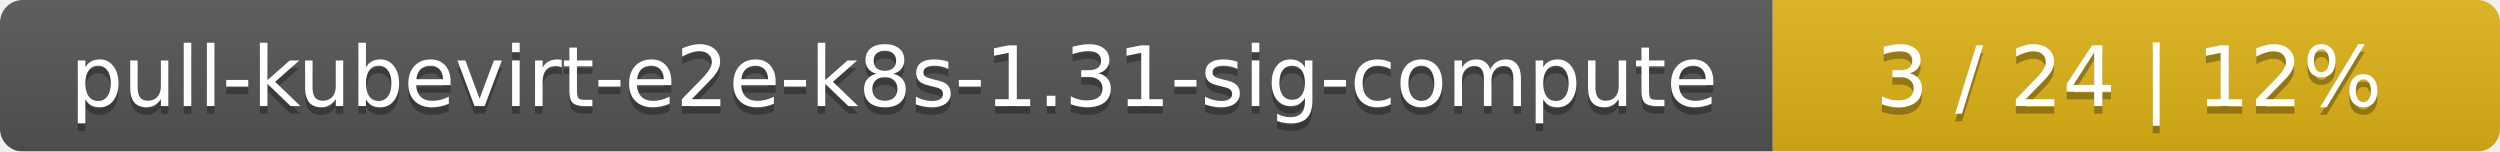
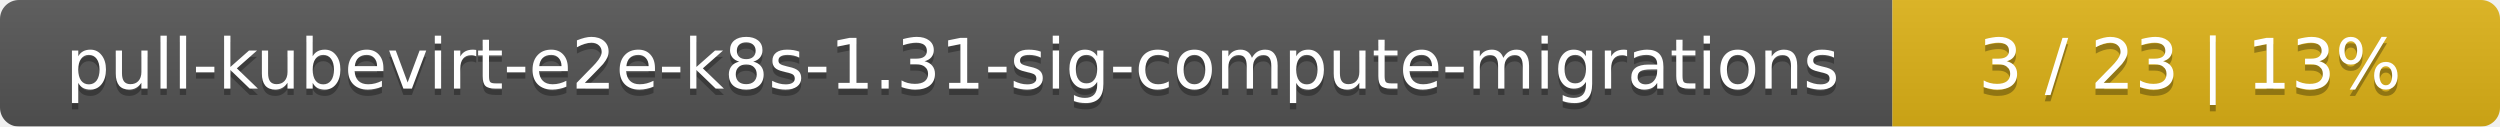
- <svg xmlns="http://www.w3.org/2000/svg" width="330" height="20">
+ <svg xmlns="http://www.w3.org/2000/svg" width="395" height="20">
  <linearGradient id="smooth" x2="0" y2="100%">
    <stop offset="0" stop-color="#bbb" stop-opacity=".1" />
    <stop offset="1" stop-opacity=".1" />
  </linearGradient>
  <mask id="round">
-     <rect width="330" height="20" rx="3" fill="#fff" />
+     <rect width="395" height="20" rx="3" fill="#fff" />
  </mask>
  <g mask="url(#round)">
-     <rect width="234" height="20" fill="#555" />
-     <rect x="234" width="96" height="20" fill="#dfb317" />
-     <rect width="330" height="20" fill="url(#smooth)" />
+     <rect width="299" height="20" fill="#555" />
+     <rect x="299" width="96" height="20" fill="#dfb317" />
+     <rect width="395" height="20" fill="url(#smooth)" />
  </g>
  <g fill="#fff" text-anchor="middle" font-family="DejaVu Sans,Verdana,Geneva,sans-serif" font-size="11">
-     <text x="118" y="15" fill="#010101" fill-opacity=".3">pull-kubevirt-e2e-k8s-1.31-sig-compute</text>
-     <text x="118" y="14">pull-kubevirt-e2e-k8s-1.31-sig-compute</text>
-     <text x="281" y="15" fill="#010101" fill-opacity=".3">3 / 24    |    12%</text>
-     <text x="281" y="14">3 / 24    |    12%</text>
+     <text x="150.5" y="15" fill="#010101" fill-opacity=".3">pull-kubevirt-e2e-k8s-1.31-sig-compute-migrations</text>
+     <text x="150.5" y="14">pull-kubevirt-e2e-k8s-1.31-sig-compute-migrations</text>
+     <text x="346" y="15" fill="#010101" fill-opacity=".3">3 / 23    |    13%</text>
+     <text x="346" y="14">3 / 23    |    13%</text>
  </g>
</svg>
